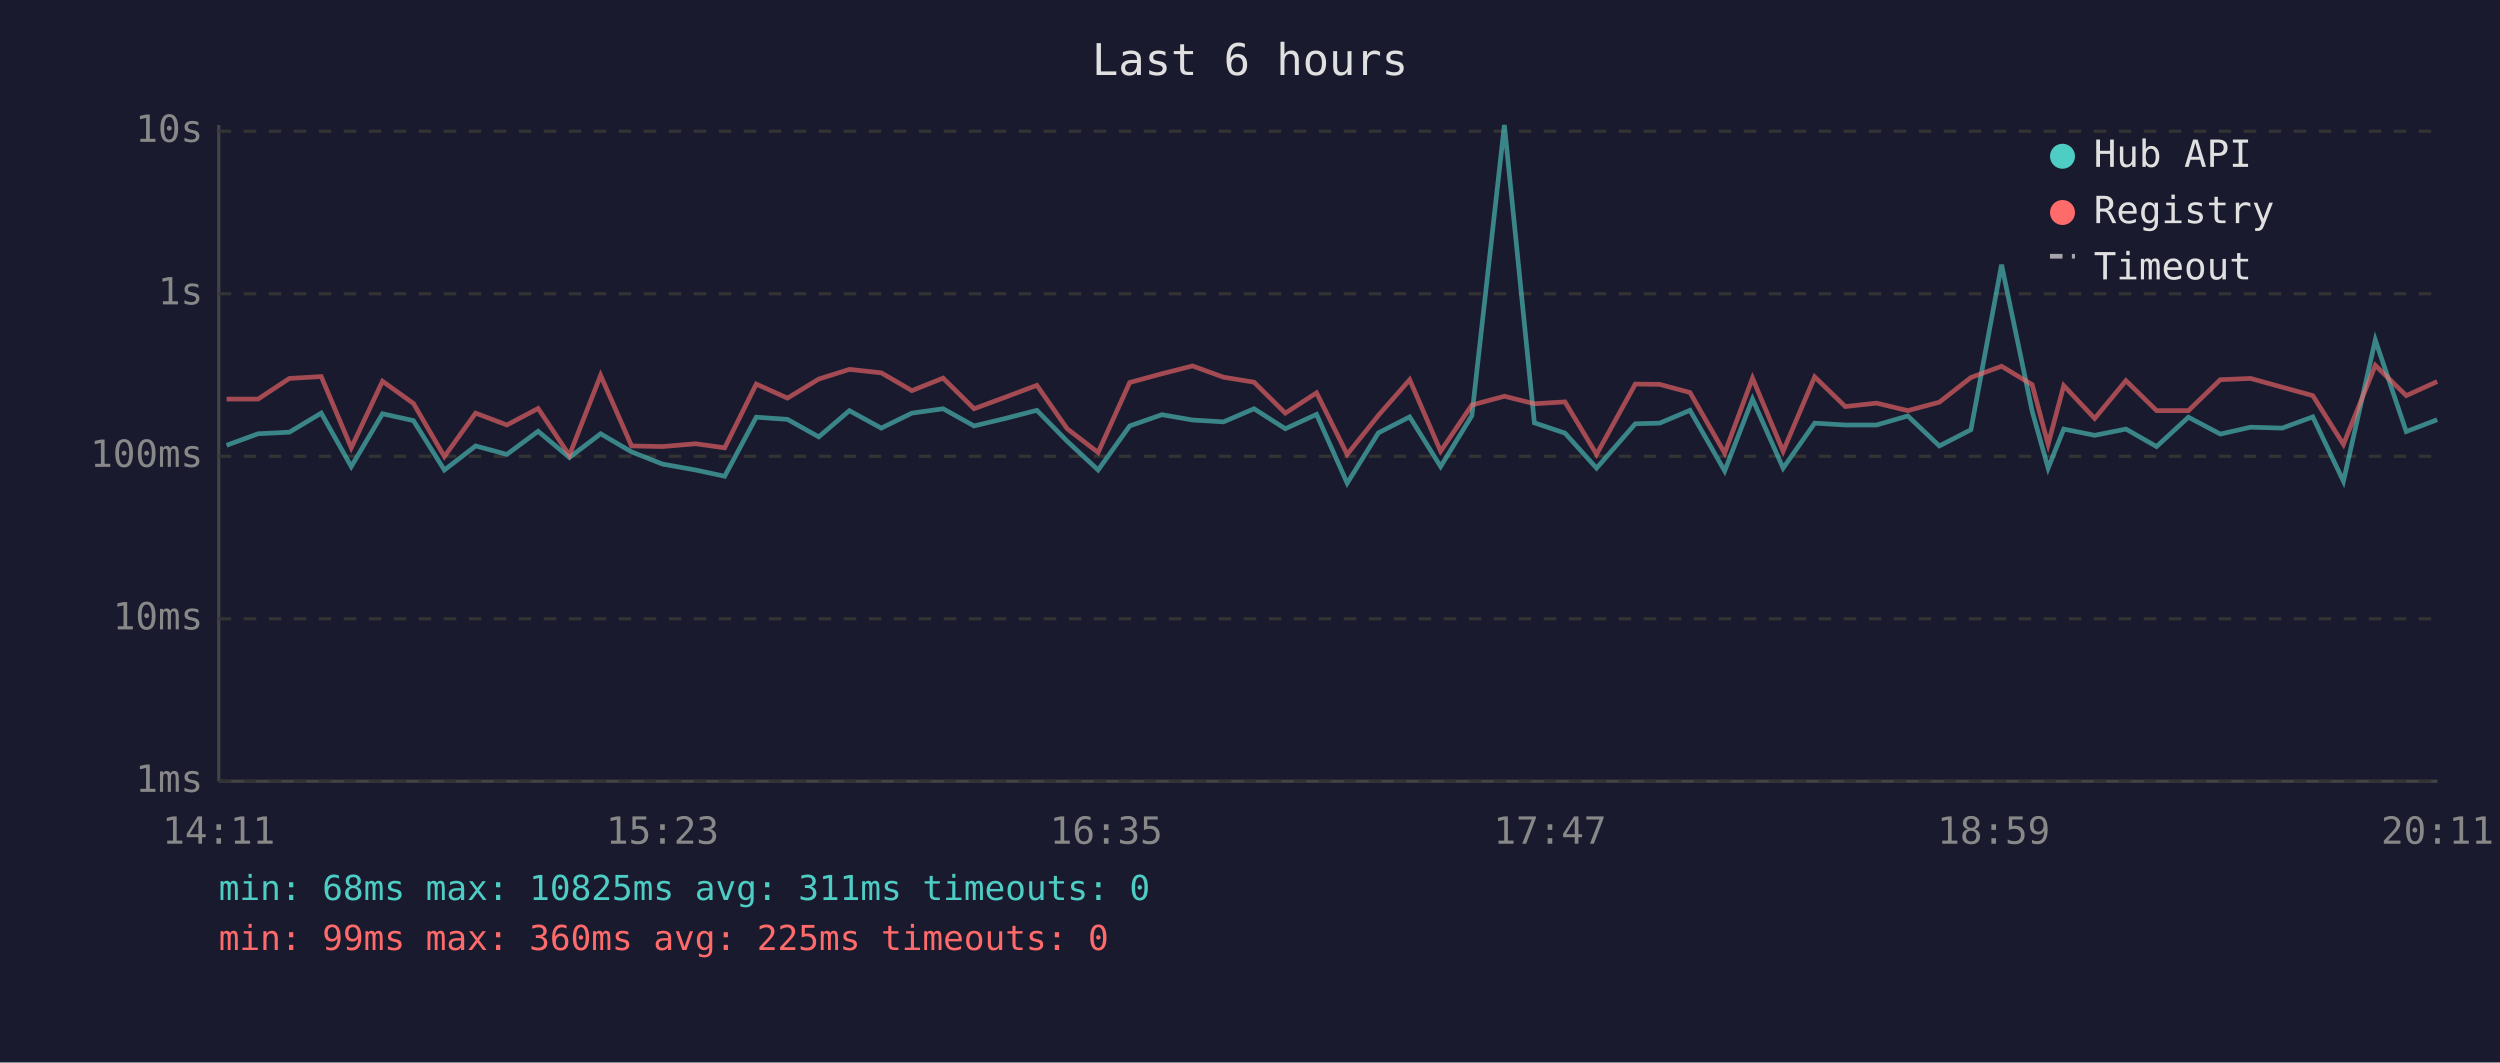
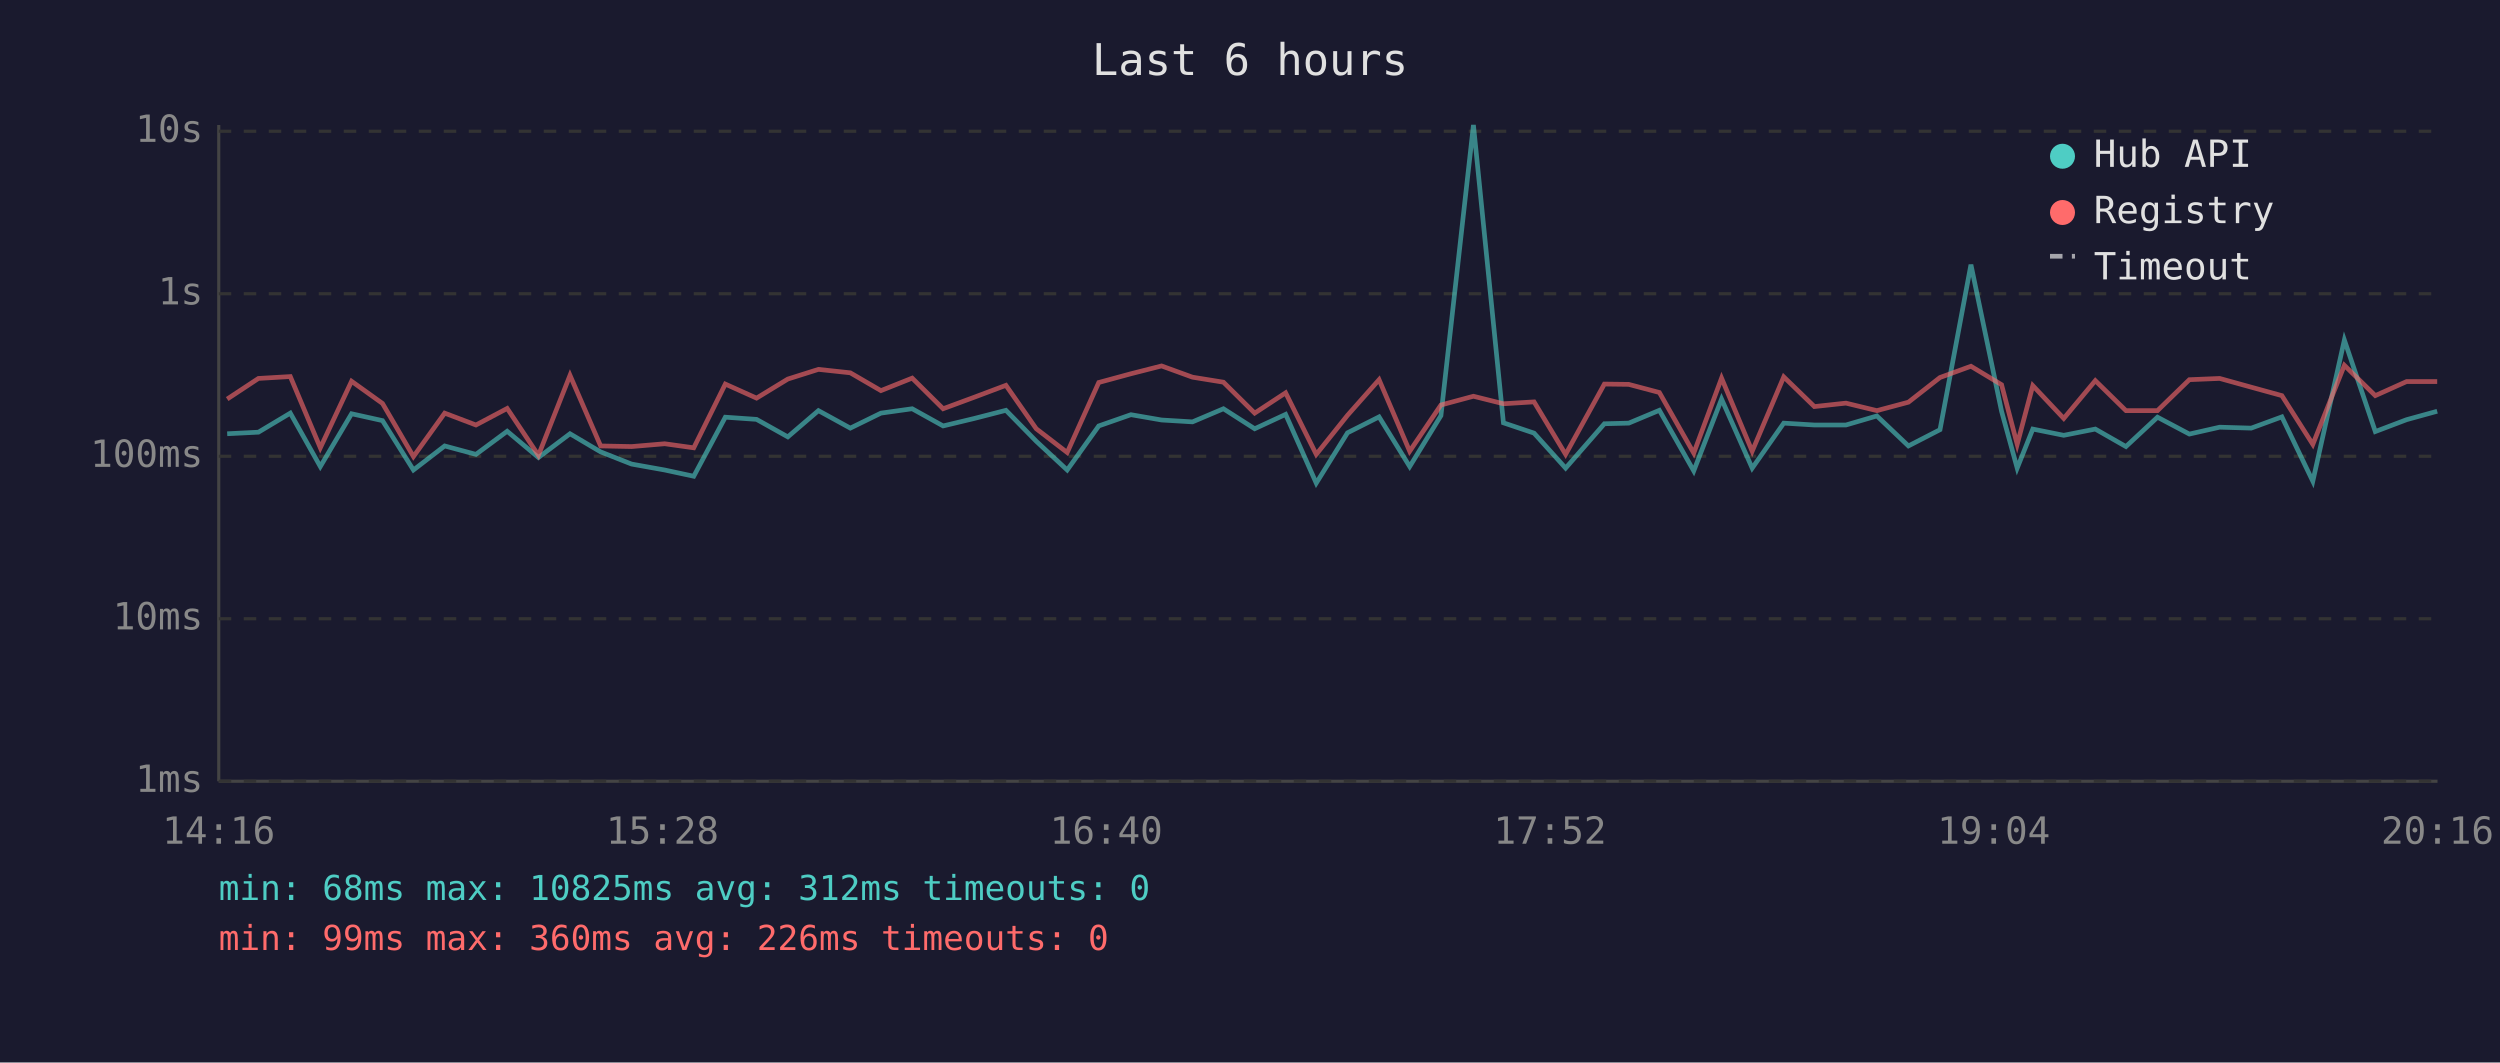
<svg xmlns="http://www.w3.org/2000/svg" viewBox="0 0 800 340" font-family="monospace" font-size="12">
  <rect width="800" height="340" fill="#1a1a2e" />
  <text x="400" y="24" fill="#e0e0e0" font-size="14" text-anchor="middle">Last 6 hours</text>
  <line x1="70" y1="40" x2="70" y2="250" stroke="#444" stroke-width="1" />
  <line x1="70" y1="250" x2="780" y2="250" stroke="#444" stroke-width="1" />
  <line x1="70" y1="250" x2="780" y2="250" stroke="#333" stroke-width="1" stroke-dasharray="4" />
  <text x="65" y="250" fill="#888" text-anchor="end" dominant-baseline="middle">1ms</text>
  <line x1="70" y1="198" x2="780" y2="198" stroke="#333" stroke-width="1" stroke-dasharray="4" />
  <text x="65" y="198" fill="#888" text-anchor="end" dominant-baseline="middle">10ms</text>
  <line x1="70" y1="146" x2="780" y2="146" stroke="#333" stroke-width="1" stroke-dasharray="4" />
  <text x="65" y="146" fill="#888" text-anchor="end" dominant-baseline="middle">100ms</text>
  <line x1="70" y1="94" x2="780" y2="94" stroke="#333" stroke-width="1" stroke-dasharray="4" />
  <text x="65" y="94" fill="#888" text-anchor="end" dominant-baseline="middle">1s</text>
  <line x1="70" y1="42" x2="780" y2="42" stroke="#333" stroke-width="1" stroke-dasharray="4" />
  <text x="65" y="42" fill="#888" text-anchor="end" dominant-baseline="middle">10s</text>
-   <text x="70" y="270" fill="#888" text-anchor="middle">14:11</text>
-   <text x="212" y="270" fill="#888" text-anchor="middle">15:23</text>
-   <text x="354" y="270" fill="#888" text-anchor="middle">16:35</text>
-   <text x="496" y="270" fill="#888" text-anchor="middle">17:47</text>
-   <text x="638" y="270" fill="#888" text-anchor="middle">18:59</text>
-   <text x="780" y="270" fill="#888" text-anchor="middle">20:11</text>
-   <polyline points="72.5,142.5 82.6,138.8 92.6,138.3 102.8,132.2 112.4,149.3 122.4,132.4 132.3,134.6 142.2,150.4 152.2,142.7 162.2,145.4 172.2,138.0 182.2,146.4 192.2,138.8 202.1,144.6 212.0,148.5 222.6,150.4 231.9,152.4 242.0,133.5 252.0,134.2 262.0,139.8 271.8,131.4 282.0,137.0 291.8,132.2 301.8,130.8 311.7,136.3 321.7,133.9 331.8,131.3 341.5,141.2 351.4,150.4 361.5,136.3 371.8,132.7 381.6,134.4 391.5,135.0 401.3,130.8 411.3,137.2 421.3,132.6 431.1,154.6 441.1,138.5 451.1,133.4 461.0,149.3 471.0,133.0 481.4,40.0 491.0,135.3 500.8,138.6 510.9,149.8 523.3,135.6 531.1,135.4 540.8,131.3 551.9,150.7 560.8,127.7 570.6,149.8 580.7,135.4 590.5,136.0 600.5,136.0 610.5,133.1 620.6,142.7 630.7,137.5 640.5,84.7 650.3,131.6 655.4,149.8 660.4,137.3 670.3,139.3 680.3,137.3 690.1,142.9 700.3,133.5 710.5,138.9 720.2,136.7 730.3,137.0 740.1,133.4 749.9,154.0 760.1,108.8 770.0,138.1 779.9,134.3" fill="none" stroke="#4ecdc4" stroke-width="1.5" opacity="0.6" />
-   <polyline points="72.5,127.7 82.6,127.7 92.6,121.1 102.8,120.5 112.4,143.3 122.4,122.0 132.3,129.1 142.2,146.1 152.2,132.2 162.2,136.0 172.2,130.7 182.2,145.7 192.2,120.1 202.1,142.7 212.0,142.9 222.6,142.0 231.9,143.3 242.0,122.9 252.0,127.4 262.0,121.3 271.8,118.2 282.0,119.3 291.8,125.0 301.8,121.0 311.7,130.8 321.7,127.1 331.8,123.3 341.5,137.2 351.4,144.8 361.5,122.4 371.8,119.6 381.6,117.1 391.5,120.7 401.3,122.3 411.3,132.2 421.3,125.7 431.1,145.4 441.1,132.9 451.1,121.5 461.0,144.4 471.0,129.6 481.4,126.8 491.0,129.2 500.8,128.6 510.9,145.4 523.3,122.9 531.1,123.0 540.8,125.6 551.9,145.0 560.8,121.0 570.6,144.4 580.7,120.6 590.5,130.1 600.5,129.0 610.5,131.4 620.6,128.7 630.7,120.8 640.5,117.2 650.3,123.1 655.4,142.2 660.4,123.4 670.3,133.9 680.3,121.8 690.1,131.4 700.3,131.4 710.5,121.5 720.2,121.1 730.3,123.9 740.1,126.6 749.9,142.2 760.1,116.9 770.0,126.6 779.9,122.1" fill="none" stroke="#ff6b6b" stroke-width="1.5" opacity="0.6" />
+   <text x="70" y="270" fill="#888" text-anchor="middle">14:16</text>
+   <text x="212" y="270" fill="#888" text-anchor="middle">15:28</text>
+   <text x="354" y="270" fill="#888" text-anchor="middle">16:40</text>
+   <text x="496" y="270" fill="#888" text-anchor="middle">17:52</text>
+   <text x="638" y="270" fill="#888" text-anchor="middle">19:04</text>
+   <text x="780" y="270" fill="#888" text-anchor="middle">20:16</text>
+   <polyline points="72.7,138.8 82.7,138.3 92.9,132.2 102.5,149.3 112.5,132.4 122.4,134.6 132.3,150.4 142.3,142.7 152.3,145.4 162.3,138.0 172.3,146.4 182.4,138.8 192.2,144.6 202.1,148.5 212.7,150.4 222.0,152.4 232.1,133.5 242.1,134.2 252.1,139.8 261.9,131.4 272.1,137.0 281.9,132.2 291.9,130.8 301.8,136.3 311.8,133.9 321.9,131.3 331.6,141.2 341.5,150.4 351.6,136.3 361.9,132.7 371.7,134.4 381.6,135.0 391.5,130.8 401.5,137.2 411.4,132.6 421.2,154.6 431.2,138.5 441.3,133.4 451.1,149.3 461.1,133.0 471.5,40.0 481.1,135.3 490.9,138.6 501.0,149.8 513.4,135.6 521.2,135.4 531.0,131.3 542.0,150.7 550.9,127.7 560.7,149.8 570.8,135.4 580.6,136.0 590.7,136.0 600.6,133.1 610.7,142.7 620.8,137.5 630.7,84.7 640.5,131.6 645.5,149.8 650.5,137.3 660.4,139.3 670.5,137.3 680.3,142.9 690.4,133.5 700.6,138.9 710.3,136.7 720.4,137.0 730.2,133.4 740.1,154.0 750.2,108.8 760.1,138.1 770.1,134.3 779.9,131.6" fill="none" stroke="#4ecdc4" stroke-width="1.5" opacity="0.6" />
+   <polyline points="72.7,127.7 82.7,121.1 92.9,120.5 102.5,143.3 112.5,122.0 122.4,129.1 132.3,146.1 142.3,132.2 152.3,136.0 162.3,130.7 172.3,145.7 182.4,120.1 192.2,142.7 202.1,142.9 212.7,142.0 222.0,143.3 232.1,122.9 242.1,127.4 252.1,121.3 261.9,118.2 272.1,119.3 281.9,125.0 291.9,121.0 301.8,130.8 311.8,127.1 321.9,123.3 331.6,137.2 341.5,144.8 351.6,122.4 361.9,119.6 371.7,117.1 381.6,120.7 391.5,122.3 401.5,132.2 411.4,125.7 421.2,145.4 431.2,132.9 441.3,121.5 451.1,144.4 461.1,129.6 471.5,126.8 481.1,129.2 490.9,128.6 501.0,145.4 513.4,122.9 521.2,123.0 531.0,125.6 542.0,145.0 550.9,121.0 560.7,144.4 570.8,120.6 580.6,130.1 590.7,129.0 600.6,131.4 610.7,128.7 620.8,120.8 630.7,117.2 640.5,123.1 645.5,142.2 650.5,123.4 660.4,133.9 670.5,121.8 680.3,131.4 690.4,131.4 700.6,121.5 710.3,121.1 720.4,123.9 730.2,126.6 740.1,142.2 750.2,116.9 760.1,126.6 770.1,122.1 779.9,122.1" fill="none" stroke="#ff6b6b" stroke-width="1.5" opacity="0.6" />
  <circle cx="660" cy="50" r="4" fill="#4ecdc4" />
  <text x="670" y="50" fill="#e0e0e0" dominant-baseline="middle">Hub API</text>
  <circle cx="660" cy="68" r="4" fill="#ff6b6b" />
  <text x="670" y="68" fill="#e0e0e0" dominant-baseline="middle">Registry</text>
  <line x1="656" y1="82" x2="664" y2="82" stroke="#e0e0e0" stroke-width="1.5" stroke-dasharray="4,3" opacity="0.7" />
  <text x="670" y="86" fill="#e0e0e0" dominant-baseline="middle">Timeout</text>
-   <text x="70" y="288" fill="#4ecdc4" font-size="11">min: 68ms  max: 10825ms  avg: 311ms  timeouts: 0</text>
-   <text x="70" y="304" fill="#ff6b6b" font-size="11">min: 99ms  max: 360ms  avg: 225ms  timeouts: 0</text>
+   <text x="70" y="288" fill="#4ecdc4" font-size="11">min: 68ms  max: 10825ms  avg: 312ms  timeouts: 0</text>
+   <text x="70" y="304" fill="#ff6b6b" font-size="11">min: 99ms  max: 360ms  avg: 226ms  timeouts: 0</text>
</svg>
